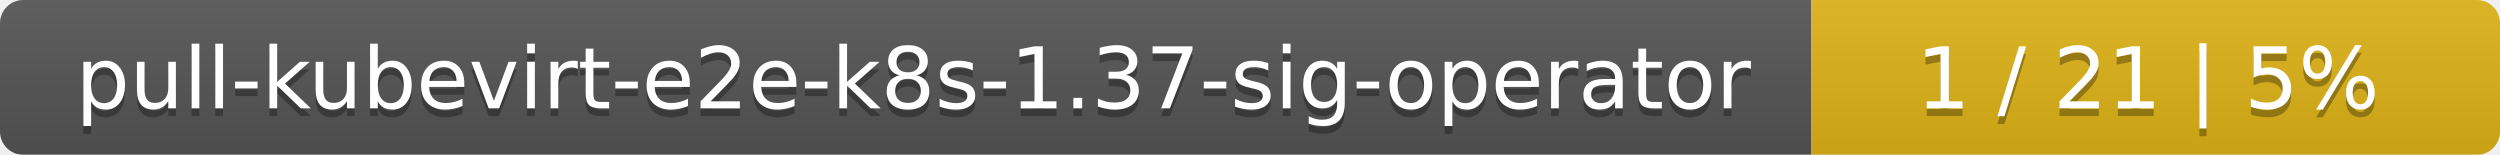
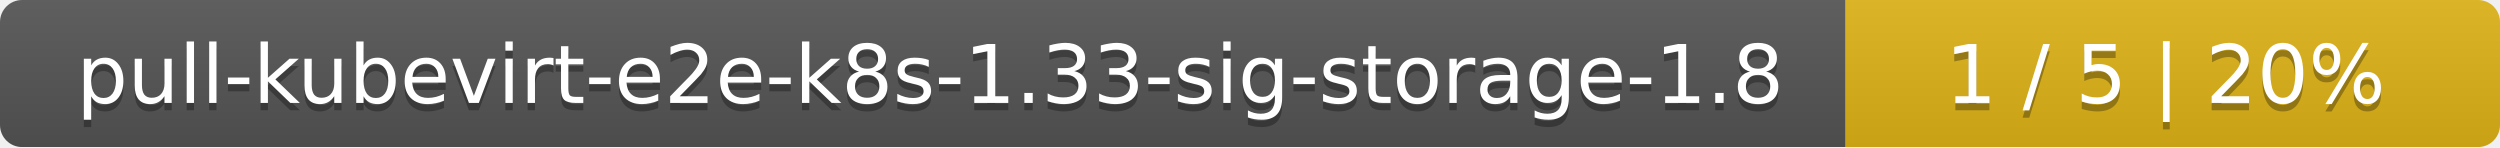
- <svg xmlns="http://www.w3.org/2000/svg" width="323" height="20">
+ <svg xmlns="http://www.w3.org/2000/svg" width="340" height="20">
  <linearGradient id="smooth" x2="0" y2="100%">
    <stop offset="0" stop-color="#bbb" stop-opacity=".1" />
    <stop offset="1" stop-opacity=".1" />
  </linearGradient>
  <mask id="round">
-     <rect width="323" height="20" rx="3" fill="#fff" />
+     <rect width="340" height="20" rx="3" fill="#fff" />
  </mask>
  <g mask="url(#round)">
-     <rect width="234" height="20" fill="#555" />
-     <rect x="234" width="89" height="20" fill="#dfb317" />
-     <rect width="323" height="20" fill="url(#smooth)" />
+     <rect width="251" height="20" fill="#555" />
+     <rect x="251" width="89" height="20" fill="#dfb317" />
+     <rect width="340" height="20" fill="url(#smooth)" />
  </g>
  <g fill="#fff" text-anchor="middle" font-family="DejaVu Sans,Verdana,Geneva,sans-serif" font-size="11">
-     <text x="118" y="15" fill="#010101" fill-opacity=".3">pull-kubevirt-e2e-k8s-1.37-sig-operator</text>
-     <text x="118" y="14">pull-kubevirt-e2e-k8s-1.37-sig-operator</text>
-     <text x="277.5" y="15" fill="#010101" fill-opacity=".3">1 / 21    |    5%</text>
-     <text x="277.5" y="14">1 / 21    |    5%</text>
+     <text x="126.5" y="15" fill="#010101" fill-opacity=".3">pull-kubevirt-e2e-k8s-1.33-sig-storage-1.8</text>
+     <text x="126.5" y="14">pull-kubevirt-e2e-k8s-1.33-sig-storage-1.8</text>
+     <text x="294.5" y="15" fill="#010101" fill-opacity=".3">1 / 5    |    20%</text>
+     <text x="294.5" y="14">1 / 5    |    20%</text>
  </g>
</svg>
